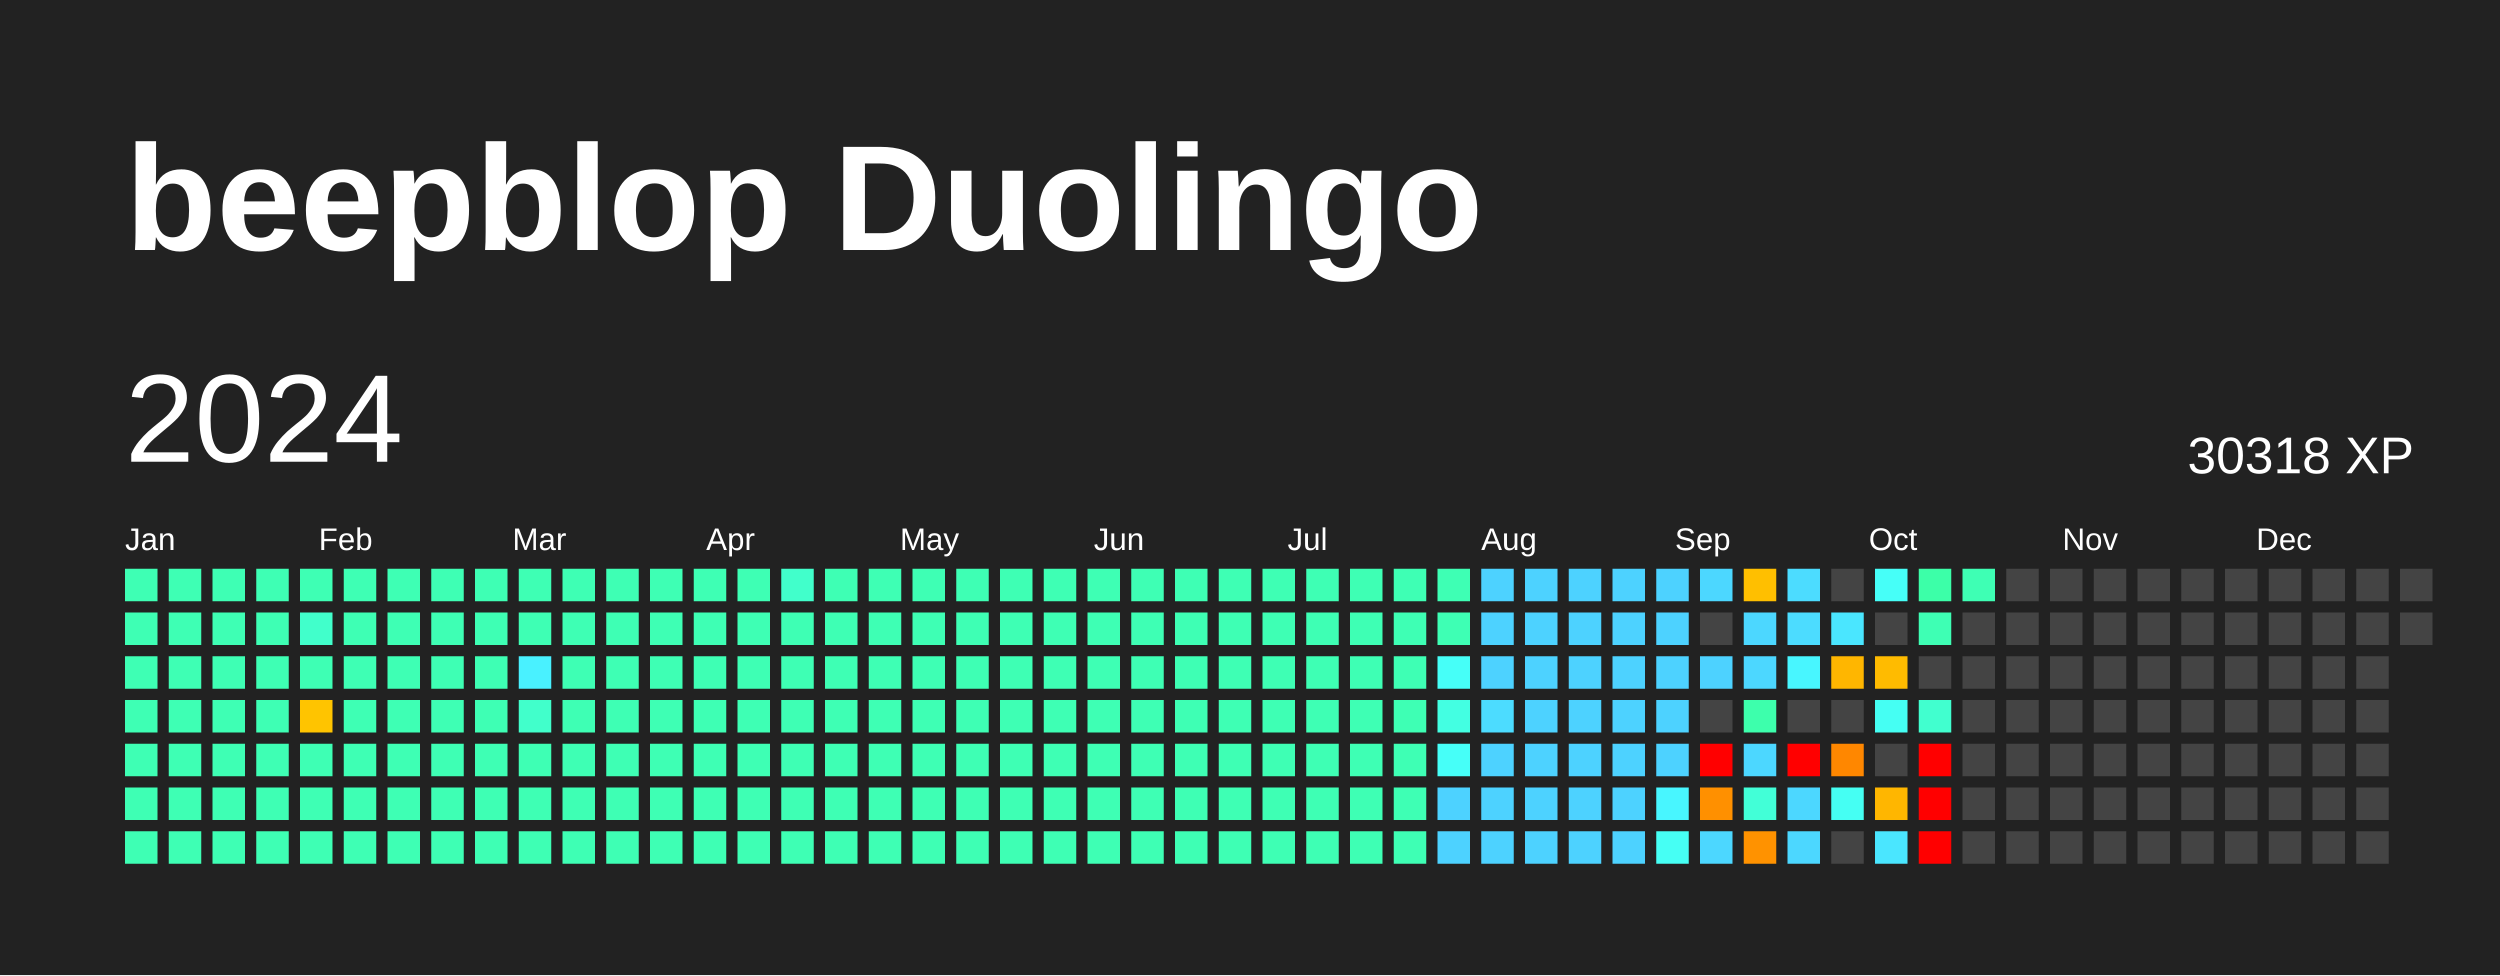
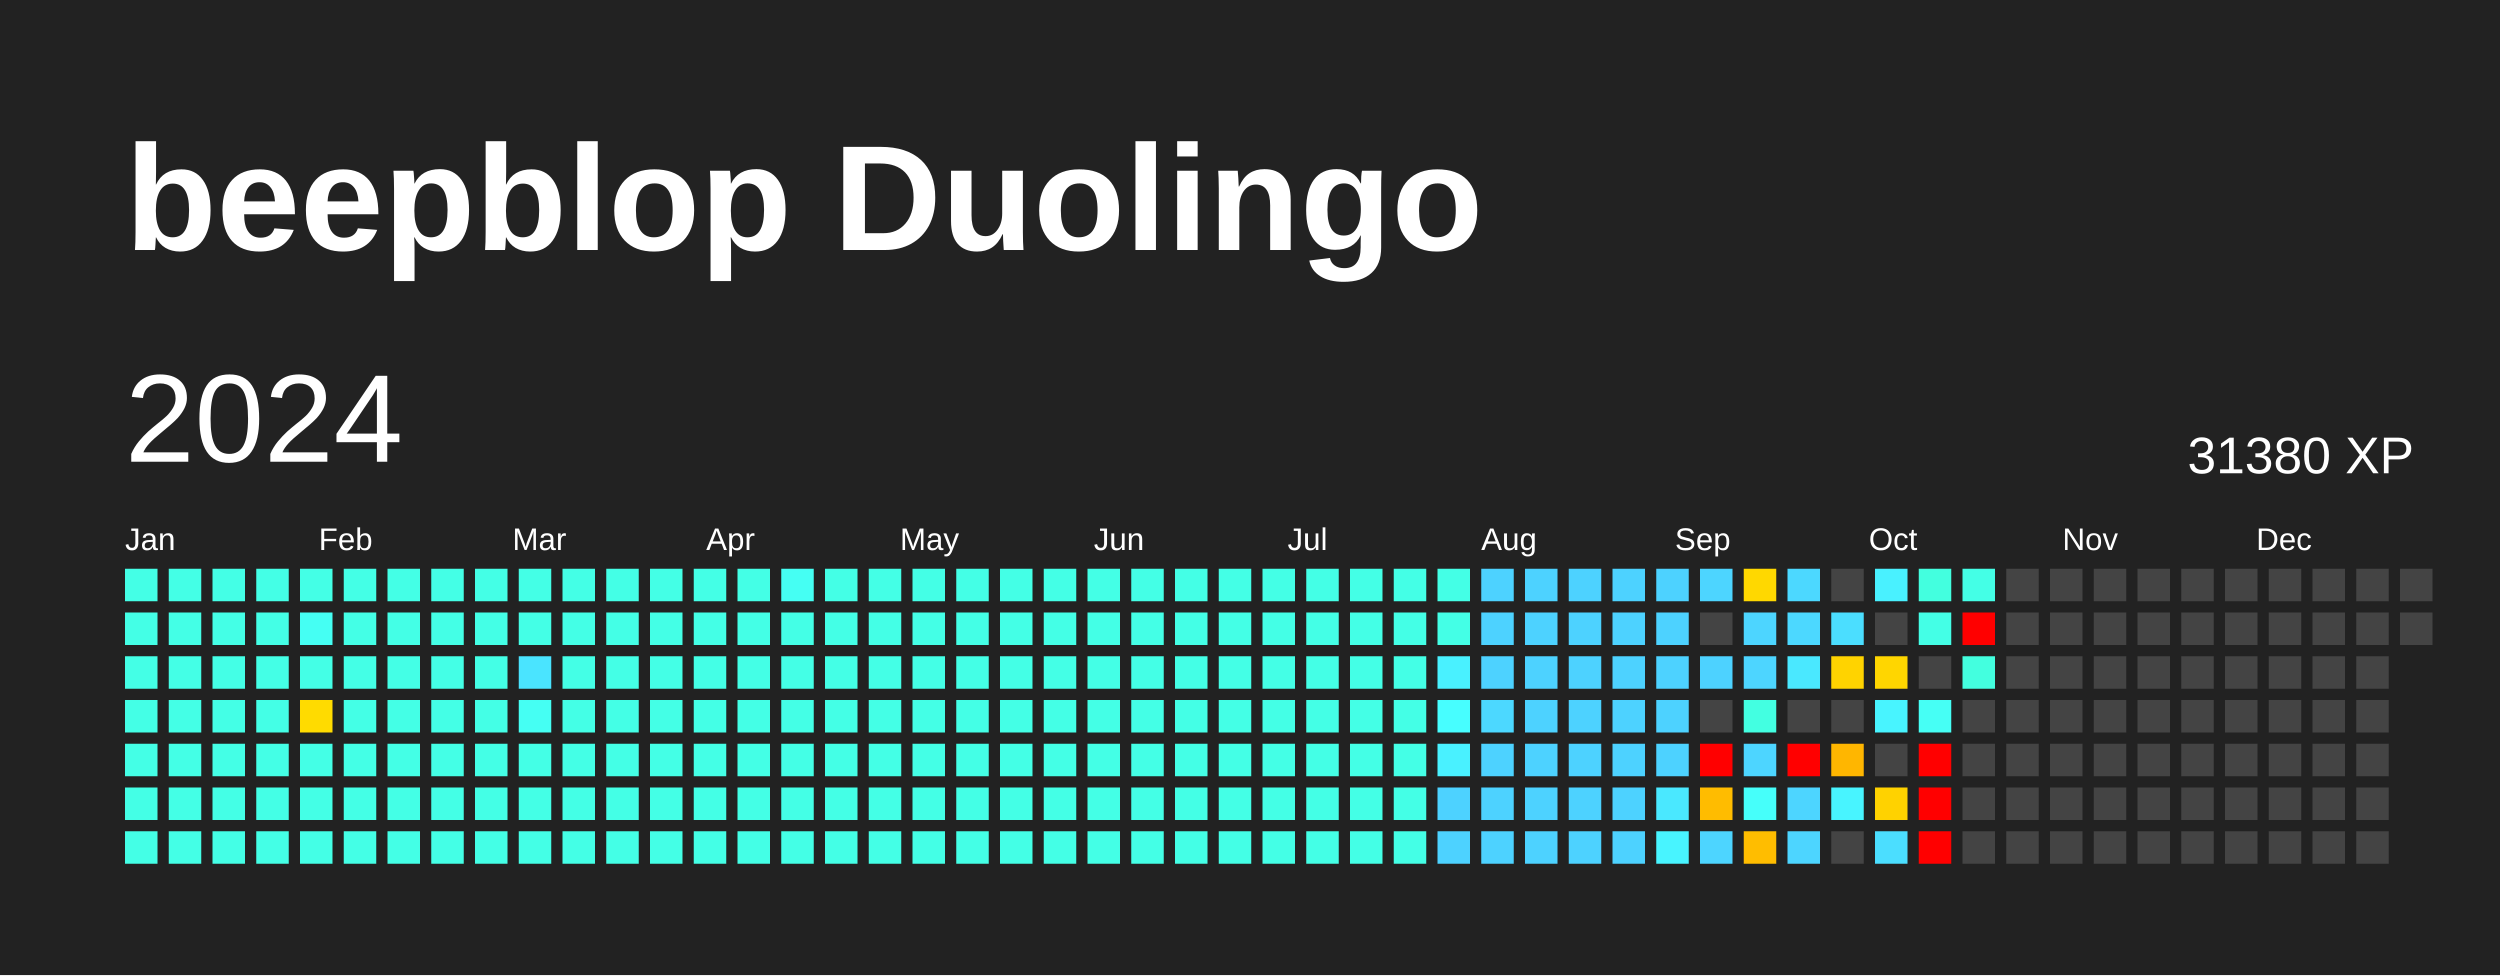
<svg xmlns="http://www.w3.org/2000/svg" baseProfile="full" height="78mm" version="1.1" viewBox="0,0,200,78" width="200mm">
  <defs />
  <rect fill="#222222" height="78" width="200" x="0" y="0" />
  <text fill="#FFFFFF" style="font-size:12px; font-family:Arial; font-weight:bold;" x="10" y="20">beepblop Duolingo</text>
  <text dominant-baseline="hanging" fill="#FFFFFF" style="font-size:10.0px; font-family:Arial;" x="10" y="30">2024</text>
-   <text dominant-baseline="hanging" fill="#FFFFFF" style="font-size:4.125px; font-family:Arial;" x="175" y="35">30318 XP</text>
+   <text dominant-baseline="hanging" fill="#FFFFFF" style="font-size:4.125px; font-family:Arial;" x="175" y="35">31380 XP</text>
  <text fill="#FFFFFF" style="font-size:2.5px; font-family:Arial" x="10.0" y="44">Jan</text>
  <text fill="#FFFFFF" style="font-size:2.5px; font-family:Arial" x="25.5" y="44">Feb</text>
  <text fill="#FFFFFF" style="font-size:2.5px; font-family:Arial" x="41.0" y="44">Mar</text>
  <text fill="#FFFFFF" style="font-size:2.5px; font-family:Arial" x="56.5" y="44">Apr</text>
  <text fill="#FFFFFF" style="font-size:2.5px; font-family:Arial" x="72.0" y="44">May</text>
  <text fill="#FFFFFF" style="font-size:2.5px; font-family:Arial" x="87.5" y="44">Jun</text>
  <text fill="#FFFFFF" style="font-size:2.5px; font-family:Arial" x="103.0" y="44">Jul</text>
  <text fill="#FFFFFF" style="font-size:2.5px; font-family:Arial" x="118.5" y="44">Aug</text>
  <text fill="#FFFFFF" style="font-size:2.5px; font-family:Arial" x="134.0" y="44">Sep</text>
  <text fill="#FFFFFF" style="font-size:2.5px; font-family:Arial" x="149.5" y="44">Oct</text>
  <text fill="#FFFFFF" style="font-size:2.5px; font-family:Arial" x="165.0" y="44">Nov</text>
  <text fill="#FFFFFF" style="font-size:2.5px; font-family:Arial" x="180.5" y="44">Dec</text>
-   <rect fill="#3effb4" height="2.6" width="2.6" x="10.0" y="45.5" />
-   <rect fill="#3effb4" height="2.6" width="2.6" x="10.0" y="49.0" />
-   <rect fill="#3effb4" height="2.6" width="2.6" x="10.0" y="52.5" />
-   <rect fill="#3effb4" height="2.6" width="2.6" x="10.0" y="56.0" />
-   <rect fill="#3effb4" height="2.6" width="2.6" x="10.0" y="59.5" />
-   <rect fill="#3effb4" height="2.6" width="2.6" x="10.0" y="63.0" />
-   <rect fill="#3effb4" height="2.6" width="2.6" x="10.0" y="66.5" />
-   <rect fill="#3effb4" height="2.6" width="2.6" x="13.5" y="45.5" />
-   <rect fill="#3effb4" height="2.6" width="2.6" x="13.5" y="49.0" />
-   <rect fill="#3effb4" height="2.6" width="2.6" x="13.5" y="52.5" />
-   <rect fill="#3effb4" height="2.6" width="2.6" x="13.5" y="56.0" />
-   <rect fill="#3effb4" height="2.6" width="2.6" x="13.5" y="59.5" />
-   <rect fill="#3effb4" height="2.6" width="2.6" x="13.5" y="63.0" />
-   <rect fill="#3effb4" height="2.6" width="2.6" x="13.5" y="66.5" />
-   <rect fill="#3effb4" height="2.6" width="2.6" x="17.0" y="45.5" />
-   <rect fill="#3effb4" height="2.6" width="2.6" x="17.0" y="49.0" />
-   <rect fill="#3effb4" height="2.6" width="2.6" x="17.0" y="52.5" />
-   <rect fill="#3effb4" height="2.6" width="2.6" x="17.0" y="56.0" />
-   <rect fill="#3effb4" height="2.6" width="2.6" x="17.0" y="59.5" />
-   <rect fill="#3effb4" height="2.6" width="2.6" x="17.0" y="63.0" />
-   <rect fill="#3effb4" height="2.6" width="2.6" x="17.0" y="66.5" />
-   <rect fill="#3effb4" height="2.6" width="2.6" x="20.5" y="45.5" />
-   <rect fill="#3effb4" height="2.6" width="2.6" x="20.5" y="49.0" />
-   <rect fill="#3effb4" height="2.6" width="2.6" x="20.5" y="52.5" />
-   <rect fill="#3effb4" height="2.6" width="2.6" x="20.5" y="56.0" />
-   <rect fill="#3effb4" height="2.6" width="2.6" x="20.5" y="59.5" />
-   <rect fill="#3effb4" height="2.6" width="2.6" x="20.5" y="63.0" />
-   <rect fill="#3effb4" height="2.6" width="2.6" x="20.5" y="66.5" />
-   <rect fill="#3effb4" height="2.6" width="2.6" x="24.0" y="45.5" />
-   <rect fill="#41ffcb" height="2.6" width="2.6" x="24.0" y="49.0" />
-   <rect fill="#3effb4" height="2.6" width="2.6" x="24.0" y="52.5" />
-   <rect fill="#ffc400" height="2.6" width="2.6" x="24.0" y="56.0" />
-   <rect fill="#3effb4" height="2.6" width="2.6" x="24.0" y="59.5" />
-   <rect fill="#3effb4" height="2.6" width="2.6" x="24.0" y="63.0" />
-   <rect fill="#3effb4" height="2.6" width="2.6" x="24.0" y="66.5" />
-   <rect fill="#3effb4" height="2.6" width="2.6" x="27.5" y="45.5" />
-   <rect fill="#3effb4" height="2.6" width="2.6" x="27.5" y="49.0" />
-   <rect fill="#3effb4" height="2.6" width="2.6" x="27.5" y="52.5" />
-   <rect fill="#3effb4" height="2.6" width="2.6" x="27.5" y="56.0" />
-   <rect fill="#3effb4" height="2.6" width="2.6" x="27.5" y="59.5" />
-   <rect fill="#3effb4" height="2.6" width="2.6" x="27.5" y="63.0" />
-   <rect fill="#3effb4" height="2.6" width="2.6" x="27.5" y="66.5" />
-   <rect fill="#3effb4" height="2.6" width="2.6" x="31.0" y="45.5" />
-   <rect fill="#3effb4" height="2.6" width="2.6" x="31.0" y="49.0" />
-   <rect fill="#3effb4" height="2.6" width="2.6" x="31.0" y="52.5" />
-   <rect fill="#3effb4" height="2.6" width="2.6" x="31.0" y="56.0" />
-   <rect fill="#3effb4" height="2.6" width="2.6" x="31.0" y="59.5" />
-   <rect fill="#3effb4" height="2.6" width="2.6" x="31.0" y="63.0" />
-   <rect fill="#3effb4" height="2.6" width="2.6" x="31.0" y="66.5" />
-   <rect fill="#3effb4" height="2.6" width="2.6" x="34.5" y="45.5" />
-   <rect fill="#3effb4" height="2.6" width="2.6" x="34.5" y="49.0" />
-   <rect fill="#3effb4" height="2.6" width="2.6" x="34.5" y="52.5" />
-   <rect fill="#3effb4" height="2.6" width="2.6" x="34.5" y="56.0" />
-   <rect fill="#3effb4" height="2.6" width="2.6" x="34.5" y="59.5" />
-   <rect fill="#3effb4" height="2.6" width="2.6" x="34.5" y="63.0" />
-   <rect fill="#3effb4" height="2.6" width="2.6" x="34.5" y="66.5" />
-   <rect fill="#3effb4" height="2.6" width="2.6" x="38.0" y="45.5" />
-   <rect fill="#3effb4" height="2.6" width="2.6" x="38.0" y="49.0" />
-   <rect fill="#3effb4" height="2.6" width="2.6" x="38.0" y="52.5" />
-   <rect fill="#3effb4" height="2.6" width="2.6" x="38.0" y="56.0" />
-   <rect fill="#3effb4" height="2.6" width="2.6" x="38.0" y="59.5" />
-   <rect fill="#3effb4" height="2.6" width="2.6" x="38.0" y="63.0" />
-   <rect fill="#3effb4" height="2.6" width="2.6" x="38.0" y="66.5" />
-   <rect fill="#3effb4" height="2.6" width="2.6" x="41.5" y="45.5" />
-   <rect fill="#3effb4" height="2.6" width="2.6" x="41.5" y="49.0" />
-   <rect fill="#49f1ff" height="2.6" width="2.6" x="41.5" y="52.5" />
-   <rect fill="#41ffcb" height="2.6" width="2.6" x="41.5" y="56.0" />
-   <rect fill="#3effb4" height="2.6" width="2.6" x="41.5" y="59.5" />
-   <rect fill="#3effb4" height="2.6" width="2.6" x="41.5" y="63.0" />
-   <rect fill="#3effb4" height="2.6" width="2.6" x="41.5" y="66.5" />
-   <rect fill="#3effb4" height="2.6" width="2.6" x="45.0" y="45.5" />
-   <rect fill="#3effb4" height="2.6" width="2.6" x="45.0" y="49.0" />
-   <rect fill="#3effb4" height="2.6" width="2.6" x="45.0" y="52.5" />
-   <rect fill="#3effb4" height="2.6" width="2.6" x="45.0" y="56.0" />
-   <rect fill="#3effb4" height="2.6" width="2.6" x="45.0" y="59.5" />
-   <rect fill="#3effb4" height="2.6" width="2.6" x="45.0" y="63.0" />
-   <rect fill="#3effb4" height="2.6" width="2.6" x="45.0" y="66.5" />
-   <rect fill="#3effb4" height="2.6" width="2.6" x="48.5" y="45.5" />
-   <rect fill="#3effb4" height="2.6" width="2.6" x="48.5" y="49.0" />
-   <rect fill="#3effb4" height="2.6" width="2.6" x="48.5" y="52.5" />
-   <rect fill="#3effb4" height="2.6" width="2.6" x="48.5" y="56.0" />
-   <rect fill="#3effb4" height="2.6" width="2.6" x="48.5" y="59.5" />
-   <rect fill="#3effb4" height="2.6" width="2.6" x="48.5" y="63.0" />
-   <rect fill="#3effb4" height="2.6" width="2.6" x="48.5" y="66.5" />
-   <rect fill="#3effb4" height="2.6" width="2.6" x="52.0" y="45.5" />
-   <rect fill="#3effb4" height="2.6" width="2.6" x="52.0" y="49.0" />
-   <rect fill="#3effb4" height="2.6" width="2.6" x="52.0" y="52.5" />
-   <rect fill="#3effb4" height="2.6" width="2.6" x="52.0" y="56.0" />
-   <rect fill="#3effb4" height="2.6" width="2.6" x="52.0" y="59.5" />
-   <rect fill="#3effb4" height="2.6" width="2.6" x="52.0" y="63.0" />
-   <rect fill="#3effb4" height="2.6" width="2.6" x="52.0" y="66.5" />
-   <rect fill="#3effb4" height="2.6" width="2.6" x="55.5" y="45.5" />
-   <rect fill="#3effb4" height="2.6" width="2.6" x="55.5" y="49.0" />
-   <rect fill="#3effb4" height="2.6" width="2.6" x="55.5" y="52.5" />
-   <rect fill="#3effb4" height="2.6" width="2.6" x="55.5" y="56.0" />
-   <rect fill="#3effb4" height="2.6" width="2.6" x="55.5" y="59.5" />
-   <rect fill="#3effb4" height="2.6" width="2.6" x="55.5" y="63.0" />
-   <rect fill="#3effb4" height="2.6" width="2.6" x="55.5" y="66.5" />
-   <rect fill="#3effb4" height="2.6" width="2.6" x="59.0" y="45.5" />
-   <rect fill="#3effb4" height="2.6" width="2.6" x="59.0" y="49.0" />
-   <rect fill="#3effb4" height="2.6" width="2.6" x="59.0" y="52.5" />
-   <rect fill="#3effb4" height="2.6" width="2.6" x="59.0" y="56.0" />
-   <rect fill="#3effb4" height="2.6" width="2.6" x="59.0" y="59.5" />
-   <rect fill="#3effb4" height="2.6" width="2.6" x="59.0" y="63.0" />
-   <rect fill="#3effb4" height="2.6" width="2.6" x="59.0" y="66.5" />
-   <rect fill="#41ffcb" height="2.6" width="2.6" x="62.5" y="45.5" />
-   <rect fill="#3effb4" height="2.6" width="2.6" x="62.5" y="49.0" />
-   <rect fill="#3effb4" height="2.6" width="2.6" x="62.5" y="52.5" />
-   <rect fill="#3effb4" height="2.6" width="2.6" x="62.5" y="56.0" />
-   <rect fill="#3effb4" height="2.6" width="2.6" x="62.5" y="59.5" />
-   <rect fill="#3effb4" height="2.6" width="2.6" x="62.5" y="63.0" />
-   <rect fill="#3effb4" height="2.6" width="2.6" x="62.5" y="66.5" />
-   <rect fill="#3effb4" height="2.6" width="2.6" x="66.0" y="45.5" />
-   <rect fill="#3effb4" height="2.6" width="2.6" x="66.0" y="49.0" />
-   <rect fill="#3effb4" height="2.6" width="2.6" x="66.0" y="52.5" />
-   <rect fill="#3effb4" height="2.6" width="2.6" x="66.0" y="56.0" />
-   <rect fill="#3effb4" height="2.6" width="2.6" x="66.0" y="59.5" />
-   <rect fill="#3effb4" height="2.6" width="2.6" x="66.0" y="63.0" />
-   <rect fill="#3effb4" height="2.6" width="2.6" x="66.0" y="66.5" />
-   <rect fill="#3effb4" height="2.6" width="2.6" x="69.5" y="45.5" />
-   <rect fill="#3effb4" height="2.6" width="2.6" x="69.5" y="49.0" />
-   <rect fill="#3effb4" height="2.6" width="2.6" x="69.5" y="52.5" />
-   <rect fill="#3effb4" height="2.6" width="2.6" x="69.5" y="56.0" />
-   <rect fill="#3effb4" height="2.6" width="2.6" x="69.5" y="59.5" />
-   <rect fill="#3effb4" height="2.6" width="2.6" x="69.5" y="63.0" />
-   <rect fill="#3effb4" height="2.6" width="2.6" x="69.5" y="66.5" />
-   <rect fill="#3effb4" height="2.6" width="2.6" x="73.0" y="45.5" />
-   <rect fill="#3effb4" height="2.6" width="2.6" x="73.0" y="49.0" />
-   <rect fill="#3effb4" height="2.6" width="2.6" x="73.0" y="52.5" />
-   <rect fill="#3effb4" height="2.6" width="2.6" x="73.0" y="56.0" />
-   <rect fill="#3effb4" height="2.6" width="2.6" x="73.0" y="59.5" />
-   <rect fill="#3effb4" height="2.6" width="2.6" x="73.0" y="63.0" />
-   <rect fill="#3effb4" height="2.6" width="2.6" x="73.0" y="66.5" />
-   <rect fill="#3effb4" height="2.6" width="2.6" x="76.5" y="45.5" />
-   <rect fill="#3effb4" height="2.6" width="2.6" x="76.5" y="49.0" />
-   <rect fill="#3effb4" height="2.6" width="2.6" x="76.5" y="52.5" />
-   <rect fill="#3effb4" height="2.6" width="2.6" x="76.5" y="56.0" />
-   <rect fill="#3effb4" height="2.6" width="2.6" x="76.5" y="59.5" />
-   <rect fill="#3effb4" height="2.6" width="2.6" x="76.5" y="63.0" />
-   <rect fill="#3effb4" height="2.6" width="2.6" x="76.5" y="66.5" />
-   <rect fill="#3effb4" height="2.6" width="2.6" x="80.0" y="45.5" />
-   <rect fill="#3effb4" height="2.6" width="2.6" x="80.0" y="49.0" />
-   <rect fill="#3effb4" height="2.6" width="2.6" x="80.0" y="52.5" />
-   <rect fill="#3effb4" height="2.6" width="2.6" x="80.0" y="56.0" />
-   <rect fill="#3effb4" height="2.6" width="2.6" x="80.0" y="59.5" />
-   <rect fill="#3effb4" height="2.6" width="2.6" x="80.0" y="63.0" />
-   <rect fill="#3effb4" height="2.6" width="2.6" x="80.0" y="66.5" />
-   <rect fill="#3effb4" height="2.6" width="2.6" x="83.5" y="45.5" />
-   <rect fill="#3effb4" height="2.6" width="2.6" x="83.5" y="49.0" />
-   <rect fill="#3effb4" height="2.6" width="2.6" x="83.5" y="52.5" />
-   <rect fill="#3effb4" height="2.6" width="2.6" x="83.5" y="56.0" />
-   <rect fill="#3effb4" height="2.6" width="2.6" x="83.5" y="59.5" />
-   <rect fill="#3effb4" height="2.6" width="2.6" x="83.5" y="63.0" />
-   <rect fill="#3effb4" height="2.6" width="2.6" x="83.5" y="66.5" />
-   <rect fill="#3effb4" height="2.6" width="2.6" x="87.0" y="45.5" />
-   <rect fill="#3effb4" height="2.6" width="2.6" x="87.0" y="49.0" />
-   <rect fill="#3effb4" height="2.6" width="2.6" x="87.0" y="52.5" />
-   <rect fill="#3effb4" height="2.6" width="2.6" x="87.0" y="56.0" />
-   <rect fill="#3effb4" height="2.6" width="2.6" x="87.0" y="59.5" />
-   <rect fill="#3effb4" height="2.6" width="2.6" x="87.0" y="63.0" />
-   <rect fill="#3effb4" height="2.6" width="2.6" x="87.0" y="66.5" />
-   <rect fill="#3effb4" height="2.6" width="2.6" x="90.5" y="45.5" />
-   <rect fill="#3effb4" height="2.6" width="2.6" x="90.5" y="49.0" />
-   <rect fill="#3effb4" height="2.6" width="2.6" x="90.5" y="52.5" />
-   <rect fill="#3effb4" height="2.6" width="2.6" x="90.5" y="56.0" />
-   <rect fill="#3effb4" height="2.6" width="2.6" x="90.5" y="59.5" />
-   <rect fill="#3effb4" height="2.6" width="2.6" x="90.5" y="63.0" />
-   <rect fill="#3effb4" height="2.6" width="2.6" x="90.5" y="66.5" />
-   <rect fill="#3effb4" height="2.6" width="2.6" x="94.0" y="45.5" />
-   <rect fill="#3effb4" height="2.6" width="2.6" x="94.0" y="49.0" />
-   <rect fill="#3effb4" height="2.6" width="2.6" x="94.0" y="52.5" />
-   <rect fill="#3effb4" height="2.6" width="2.6" x="94.0" y="56.0" />
-   <rect fill="#3effb4" height="2.6" width="2.6" x="94.0" y="59.5" />
-   <rect fill="#3effb4" height="2.6" width="2.6" x="94.0" y="63.0" />
-   <rect fill="#3effb4" height="2.6" width="2.6" x="94.0" y="66.5" />
-   <rect fill="#3effb4" height="2.6" width="2.6" x="97.5" y="45.5" />
-   <rect fill="#3effb4" height="2.6" width="2.6" x="97.5" y="49.0" />
-   <rect fill="#3effb4" height="2.6" width="2.6" x="97.5" y="52.5" />
-   <rect fill="#3effb4" height="2.6" width="2.6" x="97.5" y="56.0" />
-   <rect fill="#3effb4" height="2.6" width="2.6" x="97.5" y="59.5" />
-   <rect fill="#3effb4" height="2.6" width="2.6" x="97.5" y="63.0" />
-   <rect fill="#3effb4" height="2.6" width="2.6" x="97.5" y="66.5" />
-   <rect fill="#3effb4" height="2.6" width="2.6" x="101.0" y="45.5" />
-   <rect fill="#3effb4" height="2.6" width="2.6" x="101.0" y="49.0" />
-   <rect fill="#3effb4" height="2.6" width="2.6" x="101.0" y="52.5" />
-   <rect fill="#3effb4" height="2.6" width="2.6" x="101.0" y="56.0" />
-   <rect fill="#3effb4" height="2.6" width="2.6" x="101.0" y="59.5" />
-   <rect fill="#3effb4" height="2.6" width="2.6" x="101.0" y="63.0" />
-   <rect fill="#3effb4" height="2.6" width="2.6" x="101.0" y="66.5" />
-   <rect fill="#3effb4" height="2.6" width="2.6" x="104.5" y="45.5" />
-   <rect fill="#3effb4" height="2.6" width="2.6" x="104.5" y="49.0" />
-   <rect fill="#3effb4" height="2.6" width="2.6" x="104.5" y="52.5" />
-   <rect fill="#3effb4" height="2.6" width="2.6" x="104.5" y="56.0" />
-   <rect fill="#3effb4" height="2.6" width="2.6" x="104.5" y="59.5" />
-   <rect fill="#3effb4" height="2.6" width="2.6" x="104.5" y="63.0" />
-   <rect fill="#3effb4" height="2.6" width="2.6" x="104.5" y="66.5" />
-   <rect fill="#3effb4" height="2.6" width="2.6" x="108.0" y="45.5" />
-   <rect fill="#3effb4" height="2.6" width="2.6" x="108.0" y="49.0" />
-   <rect fill="#3effb4" height="2.6" width="2.6" x="108.0" y="52.5" />
-   <rect fill="#3effb4" height="2.6" width="2.6" x="108.0" y="56.0" />
-   <rect fill="#3effb4" height="2.6" width="2.6" x="108.0" y="59.5" />
-   <rect fill="#3effb4" height="2.6" width="2.6" x="108.0" y="63.0" />
-   <rect fill="#3effb4" height="2.6" width="2.6" x="108.0" y="66.5" />
-   <rect fill="#3effb4" height="2.6" width="2.6" x="111.5" y="45.5" />
-   <rect fill="#3effb4" height="2.6" width="2.6" x="111.5" y="49.0" />
-   <rect fill="#3effb4" height="2.6" width="2.6" x="111.5" y="52.5" />
-   <rect fill="#3effb4" height="2.6" width="2.6" x="111.5" y="56.0" />
-   <rect fill="#3effb4" height="2.6" width="2.6" x="111.5" y="59.5" />
-   <rect fill="#3effb4" height="2.6" width="2.6" x="111.5" y="63.0" />
-   <rect fill="#3effb4" height="2.6" width="2.6" x="111.5" y="66.5" />
-   <rect fill="#3effb4" height="2.6" width="2.6" x="115.0" y="45.5" />
-   <rect fill="#3effb4" height="2.6" width="2.6" x="115.0" y="49.0" />
-   <rect fill="#46fff8" height="2.6" width="2.6" x="115.0" y="52.5" />
-   <rect fill="#43ffe2" height="2.6" width="2.6" x="115.0" y="56.0" />
-   <rect fill="#46fff8" height="2.6" width="2.6" x="115.0" y="59.5" />
+   <rect fill="#44ffe6" height="2.6" width="2.6" x="10.0" y="45.5" />
+   <rect fill="#44ffe6" height="2.6" width="2.6" x="10.0" y="49.0" />
+   <rect fill="#44ffe6" height="2.6" width="2.6" x="10.0" y="52.5" />
+   <rect fill="#44ffe6" height="2.6" width="2.6" x="10.0" y="56.0" />
+   <rect fill="#44ffe6" height="2.6" width="2.6" x="10.0" y="59.5" />
+   <rect fill="#44ffe6" height="2.6" width="2.6" x="10.0" y="63.0" />
+   <rect fill="#44ffe6" height="2.6" width="2.6" x="10.0" y="66.5" />
+   <rect fill="#44ffe6" height="2.6" width="2.6" x="13.5" y="45.5" />
+   <rect fill="#44ffe6" height="2.6" width="2.6" x="13.5" y="49.0" />
+   <rect fill="#44ffe6" height="2.6" width="2.6" x="13.5" y="52.5" />
+   <rect fill="#44ffe6" height="2.6" width="2.6" x="13.5" y="56.0" />
+   <rect fill="#44ffe6" height="2.6" width="2.6" x="13.5" y="59.5" />
+   <rect fill="#44ffe6" height="2.6" width="2.6" x="13.5" y="63.0" />
+   <rect fill="#44ffe6" height="2.6" width="2.6" x="13.5" y="66.5" />
+   <rect fill="#44ffe6" height="2.6" width="2.6" x="17.0" y="45.5" />
+   <rect fill="#44ffe6" height="2.6" width="2.6" x="17.0" y="49.0" />
+   <rect fill="#44ffe6" height="2.6" width="2.6" x="17.0" y="52.5" />
+   <rect fill="#44ffe6" height="2.6" width="2.6" x="17.0" y="56.0" />
+   <rect fill="#44ffe6" height="2.6" width="2.6" x="17.0" y="59.5" />
+   <rect fill="#44ffe6" height="2.6" width="2.6" x="17.0" y="63.0" />
+   <rect fill="#44ffe6" height="2.6" width="2.6" x="17.0" y="66.5" />
+   <rect fill="#44ffe6" height="2.6" width="2.6" x="20.5" y="45.5" />
+   <rect fill="#44ffe6" height="2.6" width="2.6" x="20.5" y="49.0" />
+   <rect fill="#44ffe6" height="2.6" width="2.6" x="20.5" y="52.5" />
+   <rect fill="#44ffe6" height="2.6" width="2.6" x="20.5" y="56.0" />
+   <rect fill="#44ffe6" height="2.6" width="2.6" x="20.5" y="59.5" />
+   <rect fill="#44ffe6" height="2.6" width="2.6" x="20.5" y="63.0" />
+   <rect fill="#44ffe6" height="2.6" width="2.6" x="20.5" y="66.5" />
+   <rect fill="#44ffe6" height="2.6" width="2.6" x="24.0" y="45.5" />
+   <rect fill="#45fff3" height="2.6" width="2.6" x="24.0" y="49.0" />
+   <rect fill="#44ffe6" height="2.6" width="2.6" x="24.0" y="52.5" />
+   <rect fill="#ffdb00" height="2.6" width="2.6" x="24.0" y="56.0" />
+   <rect fill="#44ffe6" height="2.6" width="2.6" x="24.0" y="59.5" />
+   <rect fill="#44ffe6" height="2.6" width="2.6" x="24.0" y="63.0" />
+   <rect fill="#44ffe6" height="2.6" width="2.6" x="24.0" y="66.5" />
+   <rect fill="#44ffe6" height="2.6" width="2.6" x="27.5" y="45.5" />
+   <rect fill="#44ffe6" height="2.6" width="2.6" x="27.5" y="49.0" />
+   <rect fill="#44ffe6" height="2.6" width="2.6" x="27.5" y="52.5" />
+   <rect fill="#44ffe6" height="2.6" width="2.6" x="27.5" y="56.0" />
+   <rect fill="#44ffe6" height="2.6" width="2.6" x="27.5" y="59.5" />
+   <rect fill="#44ffe6" height="2.6" width="2.6" x="27.5" y="63.0" />
+   <rect fill="#44ffe6" height="2.6" width="2.6" x="27.5" y="66.5" />
+   <rect fill="#44ffe6" height="2.6" width="2.6" x="31.0" y="45.5" />
+   <rect fill="#44ffe6" height="2.6" width="2.6" x="31.0" y="49.0" />
+   <rect fill="#44ffe6" height="2.6" width="2.6" x="31.0" y="52.5" />
+   <rect fill="#44ffe6" height="2.6" width="2.6" x="31.0" y="56.0" />
+   <rect fill="#44ffe6" height="2.6" width="2.6" x="31.0" y="59.5" />
+   <rect fill="#44ffe6" height="2.6" width="2.6" x="31.0" y="63.0" />
+   <rect fill="#44ffe6" height="2.6" width="2.6" x="31.0" y="66.5" />
+   <rect fill="#44ffe6" height="2.6" width="2.6" x="34.5" y="45.5" />
+   <rect fill="#44ffe6" height="2.6" width="2.6" x="34.5" y="49.0" />
+   <rect fill="#44ffe6" height="2.6" width="2.6" x="34.5" y="52.5" />
+   <rect fill="#44ffe6" height="2.6" width="2.6" x="34.5" y="56.0" />
+   <rect fill="#44ffe6" height="2.6" width="2.6" x="34.5" y="59.5" />
+   <rect fill="#44ffe6" height="2.6" width="2.6" x="34.5" y="63.0" />
+   <rect fill="#44ffe6" height="2.6" width="2.6" x="34.5" y="66.5" />
+   <rect fill="#44ffe6" height="2.6" width="2.6" x="38.0" y="45.5" />
+   <rect fill="#44ffe6" height="2.6" width="2.6" x="38.0" y="49.0" />
+   <rect fill="#44ffe6" height="2.6" width="2.6" x="38.0" y="52.5" />
+   <rect fill="#44ffe6" height="2.6" width="2.6" x="38.0" y="56.0" />
+   <rect fill="#44ffe6" height="2.6" width="2.6" x="38.0" y="59.5" />
+   <rect fill="#44ffe6" height="2.6" width="2.6" x="38.0" y="63.0" />
+   <rect fill="#44ffe6" height="2.6" width="2.6" x="38.0" y="66.5" />
+   <rect fill="#44ffe6" height="2.6" width="2.6" x="41.5" y="45.5" />
+   <rect fill="#44ffe6" height="2.6" width="2.6" x="41.5" y="49.0" />
+   <rect fill="#4ae4ff" height="2.6" width="2.6" x="41.5" y="52.5" />
+   <rect fill="#45fff3" height="2.6" width="2.6" x="41.5" y="56.0" />
+   <rect fill="#44ffe6" height="2.6" width="2.6" x="41.5" y="59.5" />
+   <rect fill="#44ffe6" height="2.6" width="2.6" x="41.5" y="63.0" />
+   <rect fill="#44ffe6" height="2.6" width="2.6" x="41.5" y="66.5" />
+   <rect fill="#44ffe6" height="2.6" width="2.6" x="45.0" y="45.5" />
+   <rect fill="#44ffe6" height="2.6" width="2.6" x="45.0" y="49.0" />
+   <rect fill="#44ffe6" height="2.6" width="2.6" x="45.0" y="52.5" />
+   <rect fill="#44ffe6" height="2.6" width="2.6" x="45.0" y="56.0" />
+   <rect fill="#44ffe6" height="2.6" width="2.6" x="45.0" y="59.5" />
+   <rect fill="#44ffe6" height="2.6" width="2.6" x="45.0" y="63.0" />
+   <rect fill="#44ffe6" height="2.6" width="2.6" x="45.0" y="66.5" />
+   <rect fill="#44ffe6" height="2.6" width="2.6" x="48.5" y="45.5" />
+   <rect fill="#44ffe6" height="2.6" width="2.6" x="48.5" y="49.0" />
+   <rect fill="#44ffe6" height="2.6" width="2.6" x="48.5" y="52.5" />
+   <rect fill="#44ffe6" height="2.6" width="2.6" x="48.5" y="56.0" />
+   <rect fill="#44ffe6" height="2.6" width="2.6" x="48.5" y="59.5" />
+   <rect fill="#44ffe6" height="2.6" width="2.6" x="48.5" y="63.0" />
+   <rect fill="#44ffe6" height="2.6" width="2.6" x="48.5" y="66.5" />
+   <rect fill="#44ffe6" height="2.6" width="2.6" x="52.0" y="45.5" />
+   <rect fill="#44ffe6" height="2.6" width="2.6" x="52.0" y="49.0" />
+   <rect fill="#44ffe6" height="2.6" width="2.6" x="52.0" y="52.5" />
+   <rect fill="#44ffe6" height="2.6" width="2.6" x="52.0" y="56.0" />
+   <rect fill="#44ffe6" height="2.6" width="2.6" x="52.0" y="59.5" />
+   <rect fill="#44ffe6" height="2.6" width="2.6" x="52.0" y="63.0" />
+   <rect fill="#44ffe6" height="2.6" width="2.6" x="52.0" y="66.5" />
+   <rect fill="#44ffe6" height="2.6" width="2.6" x="55.5" y="45.5" />
+   <rect fill="#44ffe6" height="2.6" width="2.6" x="55.5" y="49.0" />
+   <rect fill="#44ffe6" height="2.6" width="2.6" x="55.5" y="52.5" />
+   <rect fill="#44ffe6" height="2.6" width="2.6" x="55.5" y="56.0" />
+   <rect fill="#44ffe6" height="2.6" width="2.6" x="55.5" y="59.5" />
+   <rect fill="#44ffe6" height="2.6" width="2.6" x="55.5" y="63.0" />
+   <rect fill="#44ffe6" height="2.6" width="2.6" x="55.5" y="66.5" />
+   <rect fill="#44ffe6" height="2.6" width="2.6" x="59.0" y="45.5" />
+   <rect fill="#44ffe6" height="2.6" width="2.6" x="59.0" y="49.0" />
+   <rect fill="#44ffe6" height="2.6" width="2.6" x="59.0" y="52.5" />
+   <rect fill="#44ffe6" height="2.6" width="2.6" x="59.0" y="56.0" />
+   <rect fill="#44ffe6" height="2.6" width="2.6" x="59.0" y="59.5" />
+   <rect fill="#44ffe6" height="2.6" width="2.6" x="59.0" y="63.0" />
+   <rect fill="#44ffe6" height="2.6" width="2.6" x="59.0" y="66.5" />
+   <rect fill="#45fff3" height="2.6" width="2.6" x="62.5" y="45.5" />
+   <rect fill="#44ffe6" height="2.6" width="2.6" x="62.5" y="49.0" />
+   <rect fill="#44ffe6" height="2.6" width="2.6" x="62.5" y="52.5" />
+   <rect fill="#44ffe6" height="2.6" width="2.6" x="62.5" y="56.0" />
+   <rect fill="#44ffe6" height="2.6" width="2.6" x="62.5" y="59.5" />
+   <rect fill="#44ffe6" height="2.6" width="2.6" x="62.5" y="63.0" />
+   <rect fill="#44ffe6" height="2.6" width="2.6" x="62.5" y="66.5" />
+   <rect fill="#44ffe6" height="2.6" width="2.6" x="66.0" y="45.5" />
+   <rect fill="#44ffe6" height="2.6" width="2.6" x="66.0" y="49.0" />
+   <rect fill="#44ffe6" height="2.6" width="2.6" x="66.0" y="52.5" />
+   <rect fill="#44ffe6" height="2.6" width="2.6" x="66.0" y="56.0" />
+   <rect fill="#44ffe6" height="2.6" width="2.6" x="66.0" y="59.5" />
+   <rect fill="#44ffe6" height="2.6" width="2.6" x="66.0" y="63.0" />
+   <rect fill="#44ffe6" height="2.6" width="2.6" x="66.0" y="66.5" />
+   <rect fill="#44ffe6" height="2.6" width="2.6" x="69.5" y="45.5" />
+   <rect fill="#44ffe6" height="2.6" width="2.6" x="69.5" y="49.0" />
+   <rect fill="#44ffe6" height="2.6" width="2.6" x="69.5" y="52.5" />
+   <rect fill="#44ffe6" height="2.6" width="2.6" x="69.5" y="56.0" />
+   <rect fill="#44ffe6" height="2.6" width="2.6" x="69.5" y="59.5" />
+   <rect fill="#44ffe6" height="2.6" width="2.6" x="69.5" y="63.0" />
+   <rect fill="#44ffe6" height="2.6" width="2.6" x="69.5" y="66.5" />
+   <rect fill="#44ffe6" height="2.6" width="2.6" x="73.0" y="45.5" />
+   <rect fill="#44ffe6" height="2.6" width="2.6" x="73.0" y="49.0" />
+   <rect fill="#44ffe6" height="2.6" width="2.6" x="73.0" y="52.5" />
+   <rect fill="#44ffe6" height="2.6" width="2.6" x="73.0" y="56.0" />
+   <rect fill="#44ffe6" height="2.6" width="2.6" x="73.0" y="59.5" />
+   <rect fill="#44ffe6" height="2.6" width="2.6" x="73.0" y="63.0" />
+   <rect fill="#44ffe6" height="2.6" width="2.6" x="73.0" y="66.5" />
+   <rect fill="#44ffe6" height="2.6" width="2.6" x="76.5" y="45.5" />
+   <rect fill="#44ffe6" height="2.6" width="2.6" x="76.5" y="49.0" />
+   <rect fill="#44ffe6" height="2.6" width="2.6" x="76.5" y="52.5" />
+   <rect fill="#44ffe6" height="2.6" width="2.6" x="76.5" y="56.0" />
+   <rect fill="#44ffe6" height="2.6" width="2.6" x="76.5" y="59.5" />
+   <rect fill="#44ffe6" height="2.6" width="2.6" x="76.5" y="63.0" />
+   <rect fill="#44ffe6" height="2.6" width="2.6" x="76.5" y="66.5" />
+   <rect fill="#44ffe6" height="2.6" width="2.6" x="80.0" y="45.5" />
+   <rect fill="#44ffe6" height="2.6" width="2.6" x="80.0" y="49.0" />
+   <rect fill="#44ffe6" height="2.6" width="2.6" x="80.0" y="52.5" />
+   <rect fill="#44ffe6" height="2.6" width="2.6" x="80.0" y="56.0" />
+   <rect fill="#44ffe6" height="2.6" width="2.6" x="80.0" y="59.5" />
+   <rect fill="#44ffe6" height="2.6" width="2.6" x="80.0" y="63.0" />
+   <rect fill="#44ffe6" height="2.6" width="2.6" x="80.0" y="66.5" />
+   <rect fill="#44ffe6" height="2.6" width="2.6" x="83.5" y="45.5" />
+   <rect fill="#44ffe6" height="2.6" width="2.6" x="83.5" y="49.0" />
+   <rect fill="#44ffe6" height="2.6" width="2.6" x="83.5" y="52.5" />
+   <rect fill="#44ffe6" height="2.6" width="2.6" x="83.5" y="56.0" />
+   <rect fill="#44ffe6" height="2.6" width="2.6" x="83.5" y="59.5" />
+   <rect fill="#44ffe6" height="2.6" width="2.6" x="83.5" y="63.0" />
+   <rect fill="#44ffe6" height="2.6" width="2.6" x="83.5" y="66.5" />
+   <rect fill="#44ffe6" height="2.6" width="2.6" x="87.0" y="45.5" />
+   <rect fill="#44ffe6" height="2.6" width="2.6" x="87.0" y="49.0" />
+   <rect fill="#44ffe6" height="2.6" width="2.6" x="87.0" y="52.5" />
+   <rect fill="#44ffe6" height="2.6" width="2.6" x="87.0" y="56.0" />
+   <rect fill="#44ffe6" height="2.6" width="2.6" x="87.0" y="59.5" />
+   <rect fill="#44ffe6" height="2.6" width="2.6" x="87.0" y="63.0" />
+   <rect fill="#44ffe6" height="2.6" width="2.6" x="87.0" y="66.5" />
+   <rect fill="#44ffe6" height="2.6" width="2.6" x="90.5" y="45.5" />
+   <rect fill="#44ffe6" height="2.6" width="2.6" x="90.5" y="49.0" />
+   <rect fill="#44ffe6" height="2.6" width="2.6" x="90.5" y="52.5" />
+   <rect fill="#44ffe6" height="2.6" width="2.6" x="90.5" y="56.0" />
+   <rect fill="#44ffe6" height="2.6" width="2.6" x="90.5" y="59.5" />
+   <rect fill="#44ffe6" height="2.6" width="2.6" x="90.5" y="63.0" />
+   <rect fill="#44ffe6" height="2.6" width="2.6" x="90.5" y="66.5" />
+   <rect fill="#44ffe6" height="2.6" width="2.6" x="94.0" y="45.5" />
+   <rect fill="#44ffe6" height="2.6" width="2.6" x="94.0" y="49.0" />
+   <rect fill="#44ffe6" height="2.6" width="2.6" x="94.0" y="52.5" />
+   <rect fill="#44ffe6" height="2.6" width="2.6" x="94.0" y="56.0" />
+   <rect fill="#44ffe6" height="2.6" width="2.6" x="94.0" y="59.5" />
+   <rect fill="#44ffe6" height="2.6" width="2.6" x="94.0" y="63.0" />
+   <rect fill="#44ffe6" height="2.6" width="2.6" x="94.0" y="66.5" />
+   <rect fill="#44ffe6" height="2.6" width="2.6" x="97.5" y="45.5" />
+   <rect fill="#44ffe6" height="2.6" width="2.6" x="97.5" y="49.0" />
+   <rect fill="#44ffe6" height="2.6" width="2.6" x="97.5" y="52.5" />
+   <rect fill="#44ffe6" height="2.6" width="2.6" x="97.5" y="56.0" />
+   <rect fill="#44ffe6" height="2.6" width="2.6" x="97.5" y="59.5" />
+   <rect fill="#44ffe6" height="2.6" width="2.6" x="97.5" y="63.0" />
+   <rect fill="#44ffe6" height="2.6" width="2.6" x="97.5" y="66.5" />
+   <rect fill="#44ffe6" height="2.6" width="2.6" x="101.0" y="45.5" />
+   <rect fill="#44ffe6" height="2.6" width="2.6" x="101.0" y="49.0" />
+   <rect fill="#44ffe6" height="2.6" width="2.6" x="101.0" y="52.5" />
+   <rect fill="#44ffe6" height="2.6" width="2.6" x="101.0" y="56.0" />
+   <rect fill="#44ffe6" height="2.6" width="2.6" x="101.0" y="59.5" />
+   <rect fill="#44ffe6" height="2.6" width="2.6" x="101.0" y="63.0" />
+   <rect fill="#44ffe6" height="2.6" width="2.6" x="101.0" y="66.5" />
+   <rect fill="#44ffe6" height="2.6" width="2.6" x="104.5" y="45.5" />
+   <rect fill="#44ffe6" height="2.6" width="2.6" x="104.5" y="49.0" />
+   <rect fill="#44ffe6" height="2.6" width="2.6" x="104.5" y="52.5" />
+   <rect fill="#44ffe6" height="2.6" width="2.6" x="104.5" y="56.0" />
+   <rect fill="#44ffe6" height="2.6" width="2.6" x="104.5" y="59.5" />
+   <rect fill="#44ffe6" height="2.6" width="2.6" x="104.5" y="63.0" />
+   <rect fill="#44ffe6" height="2.6" width="2.6" x="104.5" y="66.5" />
+   <rect fill="#44ffe6" height="2.6" width="2.6" x="108.0" y="45.5" />
+   <rect fill="#44ffe6" height="2.6" width="2.6" x="108.0" y="49.0" />
+   <rect fill="#44ffe6" height="2.6" width="2.6" x="108.0" y="52.5" />
+   <rect fill="#44ffe6" height="2.6" width="2.6" x="108.0" y="56.0" />
+   <rect fill="#44ffe6" height="2.6" width="2.6" x="108.0" y="59.5" />
+   <rect fill="#44ffe6" height="2.6" width="2.6" x="108.0" y="63.0" />
+   <rect fill="#44ffe6" height="2.6" width="2.6" x="108.0" y="66.5" />
+   <rect fill="#44ffe6" height="2.6" width="2.6" x="111.5" y="45.5" />
+   <rect fill="#44ffe6" height="2.6" width="2.6" x="111.5" y="49.0" />
+   <rect fill="#44ffe6" height="2.6" width="2.6" x="111.5" y="52.5" />
+   <rect fill="#44ffe6" height="2.6" width="2.6" x="111.5" y="56.0" />
+   <rect fill="#44ffe6" height="2.6" width="2.6" x="111.5" y="59.5" />
+   <rect fill="#44ffe6" height="2.6" width="2.6" x="111.5" y="63.0" />
+   <rect fill="#44ffe6" height="2.6" width="2.6" x="111.5" y="66.5" />
+   <rect fill="#44ffe6" height="2.6" width="2.6" x="115.0" y="45.5" />
+   <rect fill="#44ffe6" height="2.6" width="2.6" x="115.0" y="49.0" />
+   <rect fill="#49f1ff" height="2.6" width="2.6" x="115.0" y="52.5" />
+   <rect fill="#47feff" height="2.6" width="2.6" x="115.0" y="56.0" />
+   <rect fill="#49f1ff" height="2.6" width="2.6" x="115.0" y="59.5" />
  <rect fill="#4dd2ff" height="2.6" width="2.6" x="115.0" y="63.0" />
  <rect fill="#4dd2ff" height="2.6" width="2.6" x="115.0" y="66.5" />
  <rect fill="#4dd2ff" height="2.6" width="2.6" x="118.5" y="45.5" />
  <rect fill="#4dd2ff" height="2.6" width="2.6" x="118.5" y="49.0" />
  <rect fill="#4dd2ff" height="2.6" width="2.6" x="118.5" y="52.5" />
-   <rect fill="#4cdcff" height="2.6" width="2.6" x="118.5" y="56.0" />
+   <rect fill="#4cd8ff" height="2.6" width="2.6" x="118.5" y="56.0" />
  <rect fill="#4dd2ff" height="2.6" width="2.6" x="118.5" y="59.5" />
  <rect fill="#4dd2ff" height="2.6" width="2.6" x="118.5" y="63.0" />
  <rect fill="#4dd2ff" height="2.6" width="2.6" x="118.5" y="66.5" />
  <rect fill="#4dd2ff" height="2.6" width="2.6" x="122.0" y="45.5" />
  <rect fill="#4dd2ff" height="2.6" width="2.6" x="122.0" y="49.0" />
  <rect fill="#4dd2ff" height="2.6" width="2.6" x="122.0" y="52.5" />
  <rect fill="#4dd2ff" height="2.6" width="2.6" x="122.0" y="56.0" />
  <rect fill="#4dd2ff" height="2.6" width="2.6" x="122.0" y="59.5" />
  <rect fill="#4dd2ff" height="2.6" width="2.6" x="122.0" y="63.0" />
  <rect fill="#4dd2ff" height="2.6" width="2.6" x="122.0" y="66.5" />
  <rect fill="#4dd2ff" height="2.6" width="2.6" x="125.5" y="45.5" />
  <rect fill="#4dd2ff" height="2.6" width="2.6" x="125.5" y="49.0" />
  <rect fill="#4dd2ff" height="2.6" width="2.6" x="125.5" y="52.5" />
  <rect fill="#4dd2ff" height="2.6" width="2.6" x="125.5" y="56.0" />
  <rect fill="#4dd2ff" height="2.6" width="2.6" x="125.5" y="59.5" />
  <rect fill="#4dd2ff" height="2.6" width="2.6" x="125.5" y="63.0" />
  <rect fill="#4dd2ff" height="2.6" width="2.6" x="125.5" y="66.5" />
  <rect fill="#4dd2ff" height="2.6" width="2.6" x="129.0" y="45.5" />
  <rect fill="#4dd2ff" height="2.6" width="2.6" x="129.0" y="49.0" />
  <rect fill="#4dd2ff" height="2.6" width="2.6" x="129.0" y="52.5" />
  <rect fill="#4dd2ff" height="2.6" width="2.6" x="129.0" y="56.0" />
  <rect fill="#4dd2ff" height="2.6" width="2.6" x="129.0" y="59.5" />
  <rect fill="#4dd2ff" height="2.6" width="2.6" x="129.0" y="63.0" />
  <rect fill="#4dd2ff" height="2.6" width="2.6" x="129.0" y="66.5" />
  <rect fill="#4dd2ff" height="2.6" width="2.6" x="132.5" y="45.5" />
  <rect fill="#4dd2ff" height="2.6" width="2.6" x="132.5" y="49.0" />
  <rect fill="#4dd2ff" height="2.6" width="2.6" x="132.5" y="52.5" />
  <rect fill="#4dd2ff" height="2.6" width="2.6" x="132.5" y="56.0" />
  <rect fill="#4dd2ff" height="2.6" width="2.6" x="132.5" y="59.5" />
-   <rect fill="#48f6ff" height="2.6" width="2.6" x="132.5" y="63.0" />
-   <rect fill="#46fff4" height="2.6" width="2.6" x="132.5" y="66.5" />
-   <rect fill="#4cd7ff" height="2.6" width="2.6" x="136.0" y="45.5" />
+   <rect fill="#4ae8ff" height="2.6" width="2.6" x="132.5" y="63.0" />
+   <rect fill="#48f4ff" height="2.6" width="2.6" x="132.5" y="66.5" />
+   <rect fill="#4dd5ff" height="2.6" width="2.6" x="136.0" y="45.5" />
  <rect fill="#444444" height="2.6" width="2.6" x="136.0" y="49.0" />
  <rect fill="#4dd2ff" height="2.6" width="2.6" x="136.0" y="52.5" />
  <rect fill="#444444" height="2.6" width="2.6" x="136.0" y="56.0" />
  <rect fill="red" height="2.6" width="2.6" x="136.0" y="59.5" />
-   <rect fill="#ff9000" height="2.6" width="2.6" x="136.0" y="63.0" />
-   <rect fill="#4cd7ff" height="2.6" width="2.6" x="136.0" y="66.5" />
-   <rect fill="#ffbf00" height="2.6" width="2.6" x="139.5" y="45.5" />
-   <rect fill="#4cd7ff" height="2.6" width="2.6" x="139.5" y="49.0" />
-   <rect fill="#4cd7ff" height="2.6" width="2.6" x="139.5" y="52.5" />
-   <rect fill="#3dffac" height="2.6" width="2.6" x="139.5" y="56.0" />
-   <rect fill="#4cd7ff" height="2.6" width="2.6" x="139.5" y="59.5" />
-   <rect fill="#42ffd7" height="2.6" width="2.6" x="139.5" y="63.0" />
-   <rect fill="#ff9200" height="2.6" width="2.6" x="139.5" y="66.5" />
-   <rect fill="#4cdcff" height="2.6" width="2.6" x="143.0" y="45.5" />
-   <rect fill="#4cdcff" height="2.6" width="2.6" x="143.0" y="49.0" />
-   <rect fill="#48f6ff" height="2.6" width="2.6" x="143.0" y="52.5" />
+   <rect fill="#ffbc00" height="2.6" width="2.6" x="136.0" y="63.0" />
+   <rect fill="#4dd5ff" height="2.6" width="2.6" x="136.0" y="66.5" />
+   <rect fill="#ffd800" height="2.6" width="2.6" x="139.5" y="45.5" />
+   <rect fill="#4dd5ff" height="2.6" width="2.6" x="139.5" y="49.0" />
+   <rect fill="#4dd5ff" height="2.6" width="2.6" x="139.5" y="52.5" />
+   <rect fill="#43ffe1" height="2.6" width="2.6" x="139.5" y="56.0" />
+   <rect fill="#4dd5ff" height="2.6" width="2.6" x="139.5" y="59.5" />
+   <rect fill="#46fffa" height="2.6" width="2.6" x="139.5" y="63.0" />
+   <rect fill="#ffbd00" height="2.6" width="2.6" x="139.5" y="66.5" />
+   <rect fill="#4cd8ff" height="2.6" width="2.6" x="143.0" y="45.5" />
+   <rect fill="#4cd8ff" height="2.6" width="2.6" x="143.0" y="49.0" />
+   <rect fill="#4ae8ff" height="2.6" width="2.6" x="143.0" y="52.5" />
  <rect fill="#444444" height="2.6" width="2.6" x="143.0" y="56.0" />
  <rect fill="red" height="2.6" width="2.6" x="143.0" y="59.5" />
-   <rect fill="#4cd7ff" height="2.6" width="2.6" x="143.0" y="63.0" />
-   <rect fill="#4cd7ff" height="2.6" width="2.6" x="143.0" y="66.5" />
+   <rect fill="#4dd5ff" height="2.6" width="2.6" x="143.0" y="63.0" />
+   <rect fill="#4dd5ff" height="2.6" width="2.6" x="143.0" y="66.5" />
  <rect fill="#444444" height="2.6" width="2.6" x="146.5" y="45.5" />
-   <rect fill="#4ae6ff" height="2.6" width="2.6" x="146.5" y="49.0" />
-   <rect fill="#ffb600" height="2.6" width="2.6" x="146.5" y="52.5" />
+   <rect fill="#4bdeff" height="2.6" width="2.6" x="146.5" y="49.0" />
+   <rect fill="#ffd300" height="2.6" width="2.6" x="146.5" y="52.5" />
  <rect fill="#444444" height="2.6" width="2.6" x="146.5" y="56.0" />
-   <rect fill="#ff8700" height="2.6" width="2.6" x="146.5" y="59.5" />
-   <rect fill="#45fff3" height="2.6" width="2.6" x="146.5" y="63.0" />
+   <rect fill="#ffb600" height="2.6" width="2.6" x="146.5" y="59.5" />
+   <rect fill="#48f4ff" height="2.6" width="2.6" x="146.5" y="63.0" />
  <rect fill="#444444" height="2.6" width="2.6" x="146.5" y="66.5" />
-   <rect fill="#46fff8" height="2.6" width="2.6" x="150.0" y="45.5" />
+   <rect fill="#49f1ff" height="2.6" width="2.6" x="150.0" y="45.5" />
  <rect fill="#444444" height="2.6" width="2.6" x="150.0" y="49.0" />
-   <rect fill="#ffbb00" height="2.6" width="2.6" x="150.0" y="52.5" />
-   <rect fill="#45fff3" height="2.6" width="2.6" x="150.0" y="56.0" />
+   <rect fill="#ffd600" height="2.6" width="2.6" x="150.0" y="52.5" />
+   <rect fill="#48f4ff" height="2.6" width="2.6" x="150.0" y="56.0" />
  <rect fill="#444444" height="2.6" width="2.6" x="150.0" y="59.5" />
-   <rect fill="#ffb600" height="2.6" width="2.6" x="150.0" y="63.0" />
-   <rect fill="#4ae6ff" height="2.6" width="2.6" x="150.0" y="66.5" />
-   <rect fill="#3cffa8" height="2.6" width="2.6" x="153.5" y="45.5" />
-   <rect fill="#3effb4" height="2.6" width="2.6" x="153.5" y="49.0" />
+   <rect fill="#ffd200" height="2.6" width="2.6" x="150.0" y="63.0" />
+   <rect fill="#4bdeff" height="2.6" width="2.6" x="150.0" y="66.5" />
+   <rect fill="#43ffdf" height="2.6" width="2.6" x="153.5" y="45.5" />
+   <rect fill="#44ffe6" height="2.6" width="2.6" x="153.5" y="49.0" />
  <rect fill="#444444" height="2.6" width="2.6" x="153.5" y="52.5" />
-   <rect fill="#41ffcf" height="2.6" width="2.6" x="153.5" y="56.0" />
+   <rect fill="#46fff5" height="2.6" width="2.6" x="153.5" y="56.0" />
  <rect fill="red" height="2.6" width="2.6" x="153.5" y="59.5" />
  <rect fill="red" height="2.6" width="2.6" x="153.5" y="63.0" />
  <rect fill="red" height="2.6" width="2.6" x="153.5" y="66.5" />
-   <rect fill="#3effb4" height="2.6" width="2.6" x="157.0" y="45.5" />
-   <rect fill="#444444" height="2.6" width="2.6" x="157.0" y="49.0" />
-   <rect fill="#444444" height="2.6" width="2.6" x="157.0" y="52.5" />
+   <rect fill="#44ffe6" height="2.6" width="2.6" x="157.0" y="45.5" />
+   <rect fill="red" height="2.6" width="2.6" x="157.0" y="49.0" />
+   <rect fill="#43ffdf" height="2.6" width="2.6" x="157.0" y="52.5" />
  <rect fill="#444444" height="2.6" width="2.6" x="157.0" y="56.0" />
  <rect fill="#444444" height="2.6" width="2.6" x="157.0" y="59.5" />
  <rect fill="#444444" height="2.6" width="2.6" x="157.0" y="63.0" />
  <rect fill="#444444" height="2.6" width="2.6" x="157.0" y="66.5" />
  <rect fill="#444444" height="2.6" width="2.6" x="160.5" y="45.5" />
  <rect fill="#444444" height="2.6" width="2.6" x="160.5" y="49.0" />
  <rect fill="#444444" height="2.6" width="2.6" x="160.5" y="52.5" />
  <rect fill="#444444" height="2.6" width="2.6" x="160.5" y="56.0" />
  <rect fill="#444444" height="2.6" width="2.6" x="160.5" y="59.5" />
  <rect fill="#444444" height="2.6" width="2.6" x="160.5" y="63.0" />
  <rect fill="#444444" height="2.6" width="2.6" x="160.5" y="66.5" />
  <rect fill="#444444" height="2.6" width="2.6" x="164.0" y="45.5" />
  <rect fill="#444444" height="2.6" width="2.6" x="164.0" y="49.0" />
  <rect fill="#444444" height="2.6" width="2.6" x="164.0" y="52.5" />
  <rect fill="#444444" height="2.6" width="2.6" x="164.0" y="56.0" />
  <rect fill="#444444" height="2.6" width="2.6" x="164.0" y="59.5" />
  <rect fill="#444444" height="2.6" width="2.6" x="164.0" y="63.0" />
  <rect fill="#444444" height="2.6" width="2.6" x="164.0" y="66.5" />
  <rect fill="#444444" height="2.6" width="2.6" x="167.5" y="45.5" />
  <rect fill="#444444" height="2.6" width="2.6" x="167.5" y="49.0" />
  <rect fill="#444444" height="2.6" width="2.6" x="167.5" y="52.5" />
  <rect fill="#444444" height="2.6" width="2.6" x="167.5" y="56.0" />
  <rect fill="#444444" height="2.6" width="2.6" x="167.5" y="59.5" />
  <rect fill="#444444" height="2.6" width="2.6" x="167.5" y="63.0" />
  <rect fill="#444444" height="2.6" width="2.6" x="167.5" y="66.5" />
  <rect fill="#444444" height="2.6" width="2.6" x="171.0" y="45.5" />
  <rect fill="#444444" height="2.6" width="2.6" x="171.0" y="49.0" />
  <rect fill="#444444" height="2.6" width="2.6" x="171.0" y="52.5" />
  <rect fill="#444444" height="2.6" width="2.6" x="171.0" y="56.0" />
  <rect fill="#444444" height="2.6" width="2.6" x="171.0" y="59.5" />
  <rect fill="#444444" height="2.6" width="2.6" x="171.0" y="63.0" />
  <rect fill="#444444" height="2.6" width="2.6" x="171.0" y="66.5" />
  <rect fill="#444444" height="2.6" width="2.6" x="174.5" y="45.5" />
  <rect fill="#444444" height="2.6" width="2.6" x="174.5" y="49.0" />
  <rect fill="#444444" height="2.6" width="2.6" x="174.5" y="52.5" />
  <rect fill="#444444" height="2.6" width="2.6" x="174.5" y="56.0" />
  <rect fill="#444444" height="2.6" width="2.6" x="174.5" y="59.5" />
  <rect fill="#444444" height="2.6" width="2.6" x="174.5" y="63.0" />
  <rect fill="#444444" height="2.6" width="2.6" x="174.5" y="66.5" />
  <rect fill="#444444" height="2.6" width="2.6" x="178.0" y="45.5" />
  <rect fill="#444444" height="2.6" width="2.6" x="178.0" y="49.0" />
  <rect fill="#444444" height="2.6" width="2.6" x="178.0" y="52.5" />
  <rect fill="#444444" height="2.6" width="2.6" x="178.0" y="56.0" />
  <rect fill="#444444" height="2.6" width="2.6" x="178.0" y="59.5" />
  <rect fill="#444444" height="2.6" width="2.6" x="178.0" y="63.0" />
  <rect fill="#444444" height="2.6" width="2.6" x="178.0" y="66.5" />
  <rect fill="#444444" height="2.6" width="2.6" x="181.5" y="45.5" />
  <rect fill="#444444" height="2.6" width="2.6" x="181.5" y="49.0" />
  <rect fill="#444444" height="2.6" width="2.6" x="181.5" y="52.5" />
  <rect fill="#444444" height="2.6" width="2.6" x="181.5" y="56.0" />
  <rect fill="#444444" height="2.6" width="2.6" x="181.5" y="59.5" />
  <rect fill="#444444" height="2.6" width="2.6" x="181.5" y="63.0" />
  <rect fill="#444444" height="2.6" width="2.6" x="181.5" y="66.5" />
  <rect fill="#444444" height="2.6" width="2.6" x="185.0" y="45.5" />
  <rect fill="#444444" height="2.6" width="2.6" x="185.0" y="49.0" />
  <rect fill="#444444" height="2.6" width="2.6" x="185.0" y="52.5" />
  <rect fill="#444444" height="2.6" width="2.6" x="185.0" y="56.0" />
  <rect fill="#444444" height="2.6" width="2.6" x="185.0" y="59.5" />
  <rect fill="#444444" height="2.6" width="2.6" x="185.0" y="63.0" />
  <rect fill="#444444" height="2.6" width="2.6" x="185.0" y="66.5" />
  <rect fill="#444444" height="2.6" width="2.6" x="188.5" y="45.5" />
  <rect fill="#444444" height="2.6" width="2.6" x="188.5" y="49.0" />
  <rect fill="#444444" height="2.6" width="2.6" x="188.5" y="52.5" />
  <rect fill="#444444" height="2.6" width="2.6" x="188.5" y="56.0" />
  <rect fill="#444444" height="2.6" width="2.6" x="188.5" y="59.5" />
  <rect fill="#444444" height="2.6" width="2.6" x="188.5" y="63.0" />
  <rect fill="#444444" height="2.6" width="2.6" x="188.5" y="66.5" />
  <rect fill="#444444" height="2.6" width="2.6" x="192.0" y="45.5" />
  <rect fill="#444444" height="2.6" width="2.6" x="192.0" y="49.0" />
</svg>
